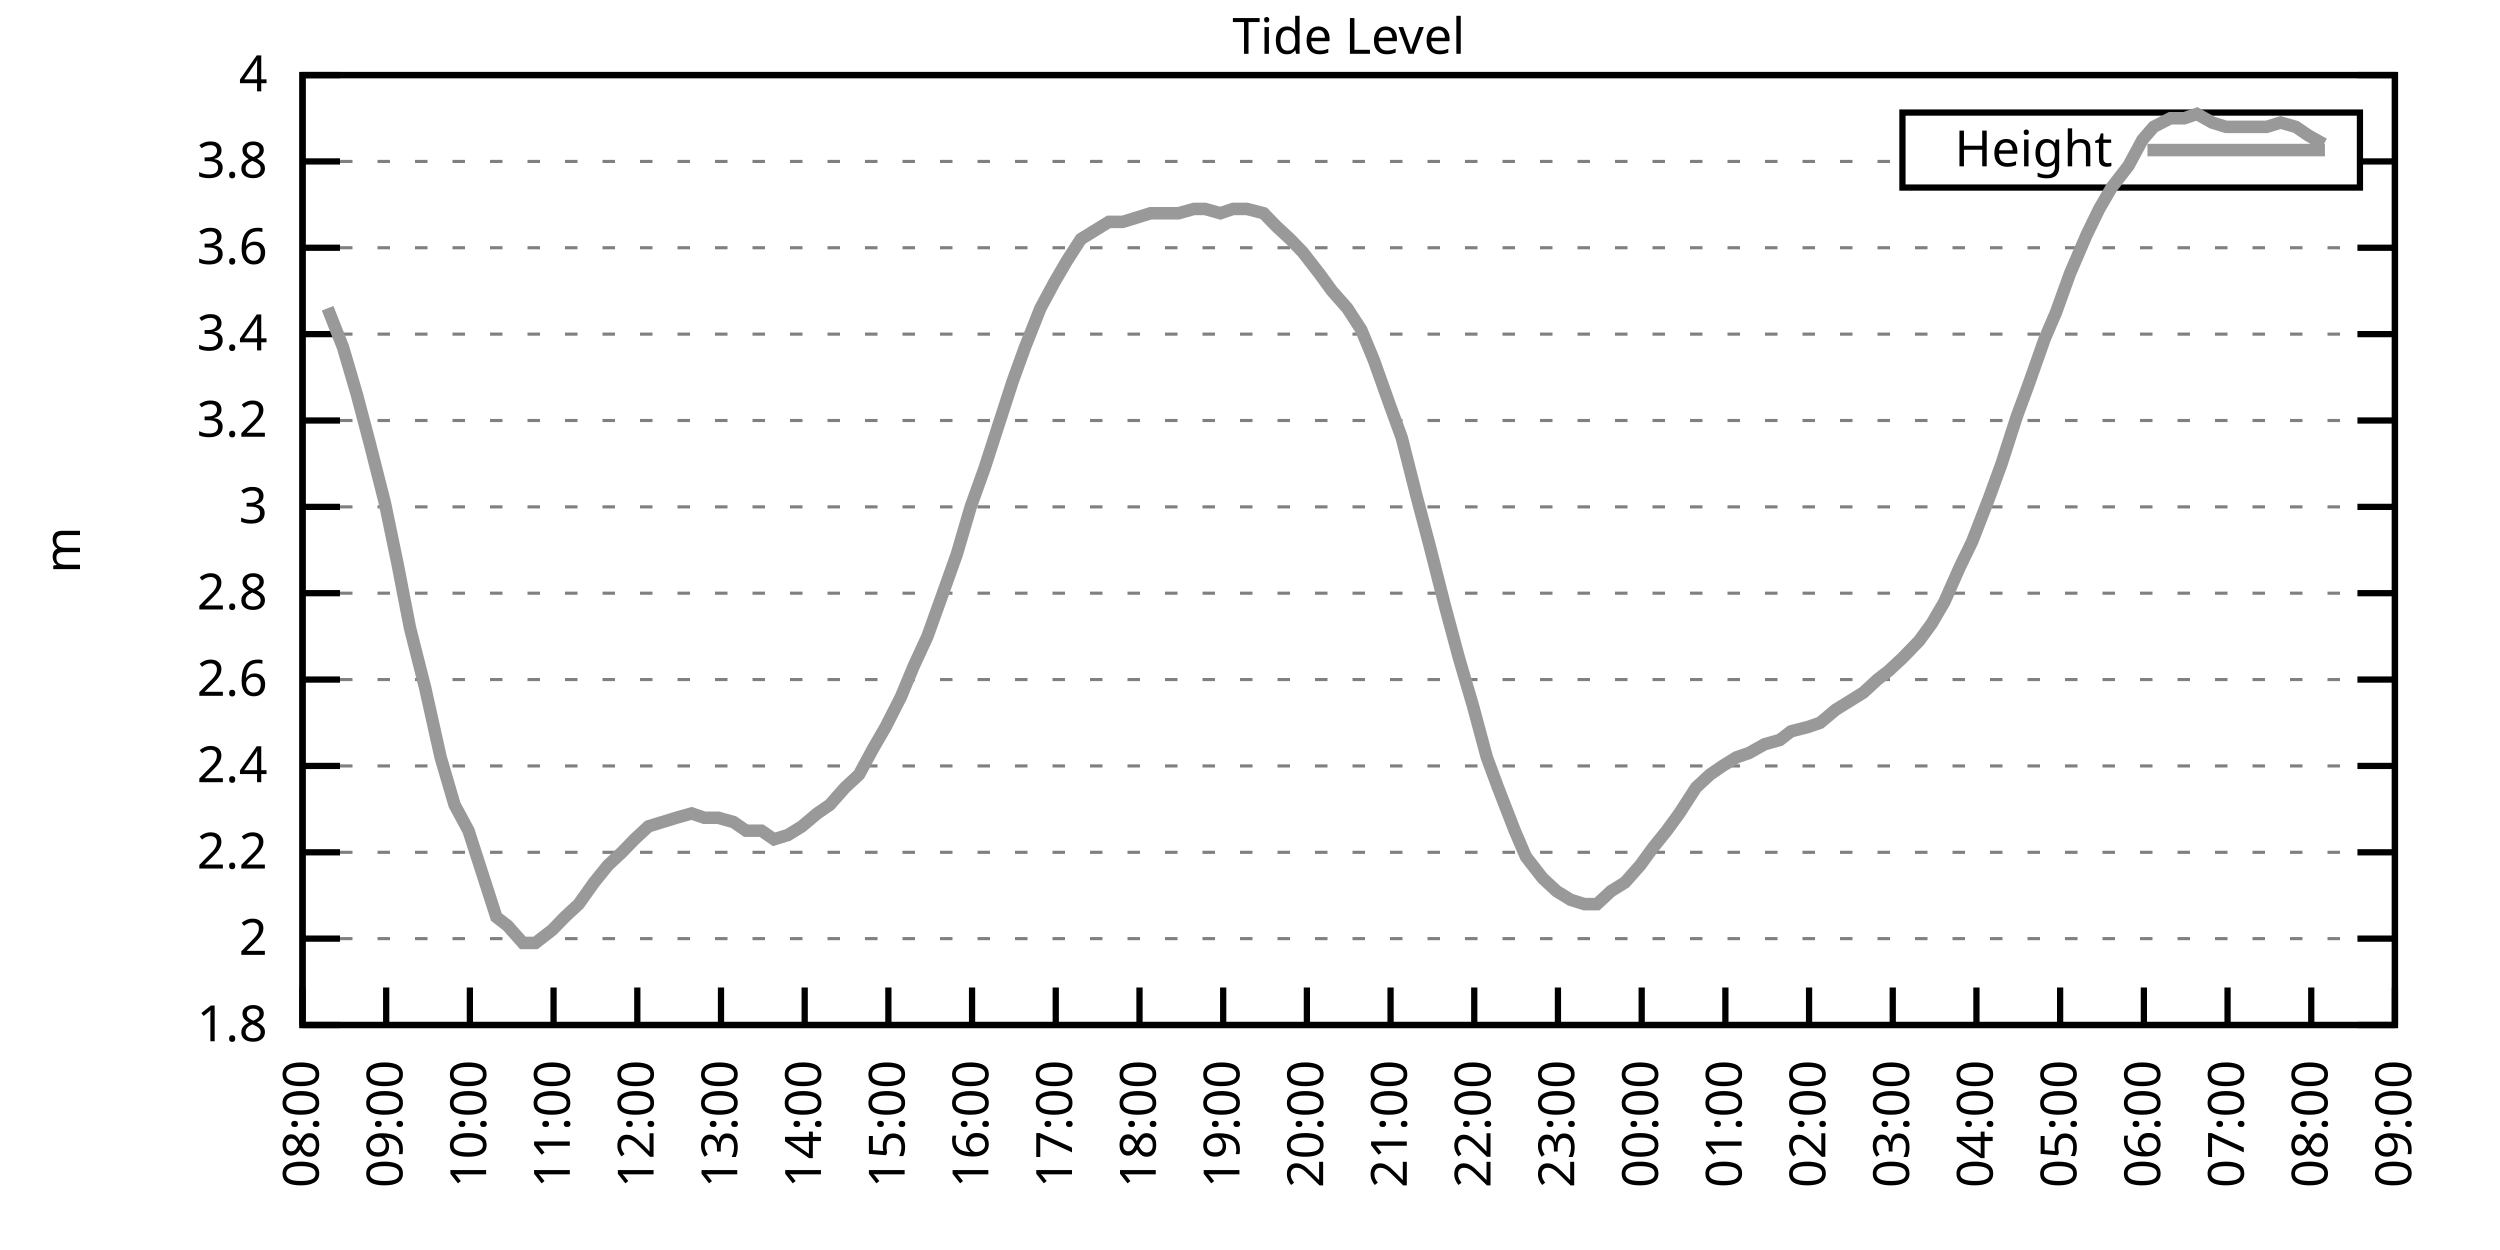
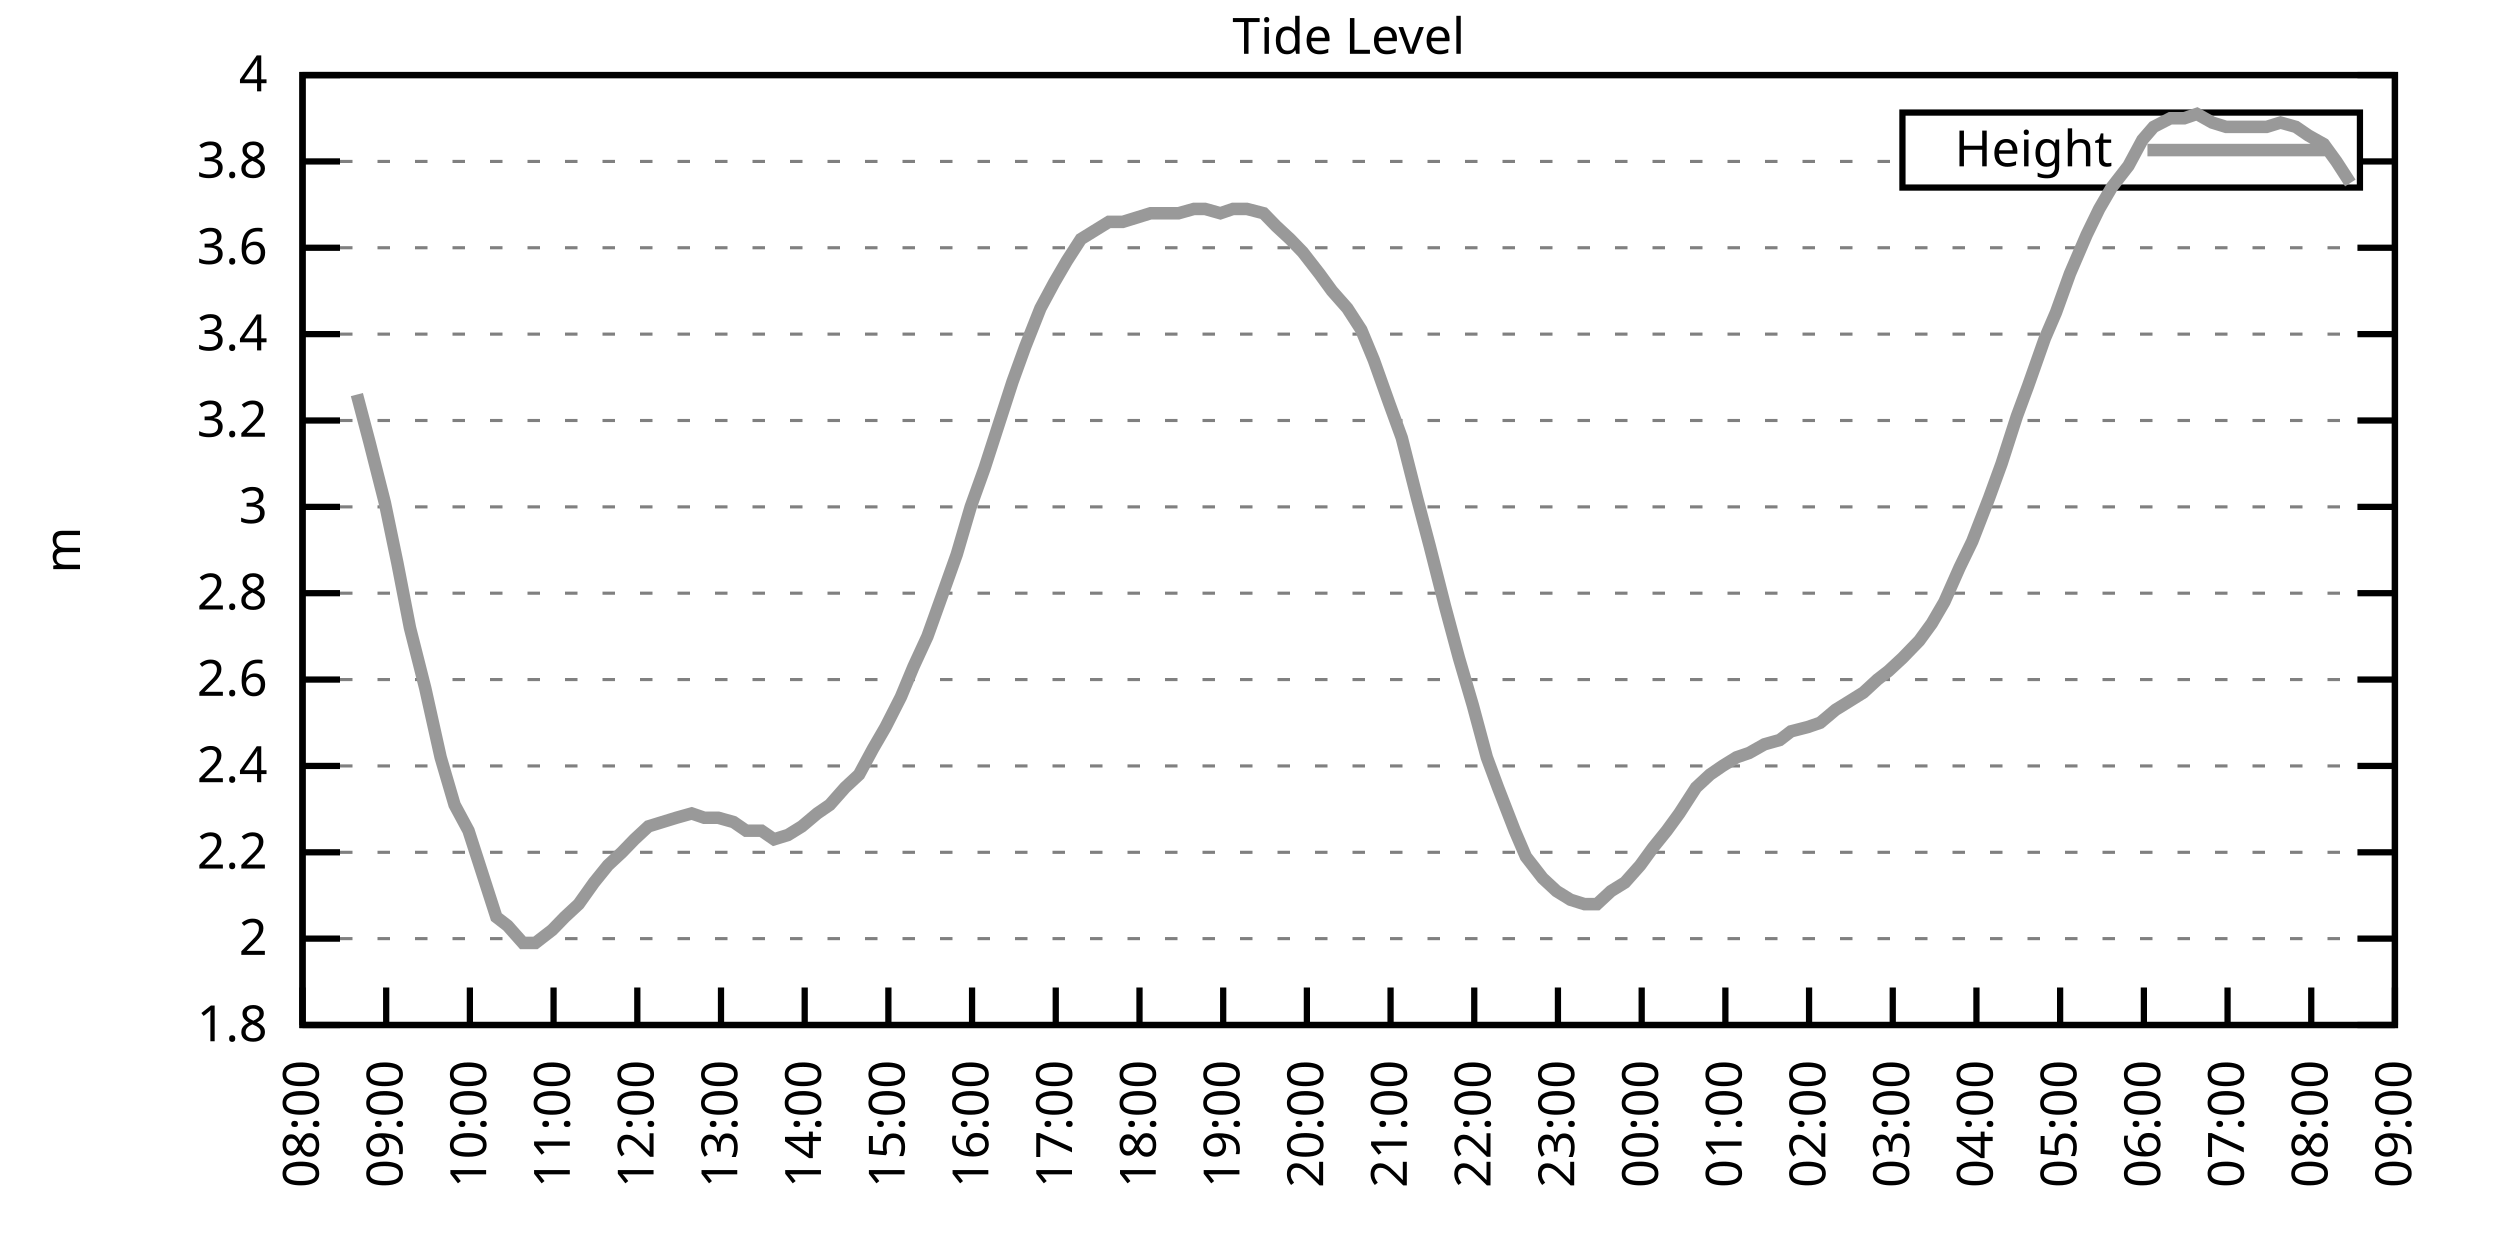
<svg xmlns="http://www.w3.org/2000/svg" xmlns:xlink="http://www.w3.org/1999/xlink" width="400" height="200" viewBox="0 0 400 200">
  <g id="gnuplot_canvas">
    <rect x="0" y="0" width="400" height="200" fill="none" />
    <defs>
      <circle id="gpDot" r="0.5" stroke-width="0.5" stroke="currentColor" />
      <path id="gpPt0" stroke-width="0.333" stroke="currentColor" d="M-1,0 h2 M0,-1 v2" />
      <path id="gpPt1" stroke-width="0.333" stroke="currentColor" d="M-1,-1 L1,1 M1,-1 L-1,1" />
      <path id="gpPt2" stroke-width="0.333" stroke="currentColor" d="M-1,0 L1,0 M0,-1 L0,1 M-1,-1 L1,1 M-1,1 L1,-1" />
      <rect id="gpPt3" stroke-width="0.333" stroke="currentColor" x="-1" y="-1" width="2" height="2" />
      <rect id="gpPt4" stroke-width="0.333" stroke="currentColor" fill="currentColor" x="-1" y="-1" width="2" height="2" />
      <circle id="gpPt5" stroke-width="0.333" stroke="currentColor" cx="0" cy="0" r="1" />
      <use xlink:href="#gpPt5" id="gpPt6" fill="currentColor" stroke="none" />
      <path id="gpPt7" stroke-width="0.333" stroke="currentColor" d="M0,-1.33 L-1.33,0.67 L1.33,0.67 z" />
      <use xlink:href="#gpPt7" id="gpPt8" fill="currentColor" stroke="none" />
      <use xlink:href="#gpPt7" id="gpPt9" stroke="currentColor" transform="rotate(180)" />
      <use xlink:href="#gpPt9" id="gpPt10" fill="currentColor" stroke="none" />
      <use xlink:href="#gpPt3" id="gpPt11" stroke="currentColor" transform="rotate(45)" />
      <use xlink:href="#gpPt11" id="gpPt12" fill="currentColor" stroke="none" />
      <path id="gpPt13" stroke-width="0.333" stroke="currentColor" d="M0,1.330 L1.265,0.411 L0.782,-1.067 L-0.782,-1.076 L-1.265,0.411 z" />
      <use xlink:href="#gpPt13" id="gpPt14" fill="currentColor" stroke="none" />
      <filter id="textbox" filterUnits="objectBoundingBox" x="0" y="0" height="1" width="1">
        <feFlood flood-color="white" flood-opacity="1" result="bgnd" />
        <feComposite in="SourceGraphic" in2="bgnd" operator="atop" />
      </filter>
      <filter id="greybox" filterUnits="objectBoundingBox" x="0" y="0" height="1" width="1">
        <feFlood flood-color="lightgrey" flood-opacity="1" result="grey" />
        <feComposite in="SourceGraphic" in2="grey" operator="atop" />
      </filter>
    </defs>
    <g fill="none" color="white" stroke="currentColor" stroke-width="1.00" stroke-linecap="butt" stroke-linejoin="miter">
</g>
    <g fill="none" color="black" stroke="currentColor" stroke-width="1.00" stroke-linecap="butt" stroke-linejoin="miter">
      <g stroke="none" shape-rendering="crispEdges">
        <polygon fill="rgb(255, 255, 255)" points="48.40,164.00 383.18,164.00 383.18,12.02 48.40,12.02 " />
      </g>
    </g>
    <g fill="none" color="black" stroke="currentColor" stroke-width="1.00" stroke-linecap="butt" stroke-linejoin="miter">
</g>
    <g fill="none" color="black" stroke="black" stroke-width="0.50" stroke-linecap="butt" stroke-linejoin="miter">
</g>
    <g fill="none" color="gray" stroke="currentColor" stroke-width="0.50" stroke-linecap="butt" stroke-linejoin="miter">
      <path stroke="gray" stroke-dasharray="2,4" class="gridline" d="M48.40,164.00 L383.19,164.00  " />
    </g>
    <g fill="none" color="gray" stroke="gray" stroke-width="1.00" stroke-linecap="butt" stroke-linejoin="miter">
</g>
    <g fill="none" color="black" stroke="currentColor" stroke-width="1.00" stroke-linecap="butt" stroke-linejoin="miter">
      <path stroke="black" d="M48.40,164.00 L54.40,164.00 M383.19,164.00 L377.19,164.00  " />
      <g transform="translate(42.80,166.60)" stroke="none" fill="black" font-family="Sans" font-size="8.00" text-anchor="end">
        <text>
          <tspan font-family="Sans"> 1.8</tspan>
        </text>
      </g>
    </g>
    <g fill="none" color="black" stroke="currentColor" stroke-width="1.00" stroke-linecap="butt" stroke-linejoin="miter">
</g>
    <g fill="none" color="black" stroke="black" stroke-width="0.50" stroke-linecap="butt" stroke-linejoin="miter">
</g>
    <g fill="none" color="gray" stroke="currentColor" stroke-width="0.50" stroke-linecap="butt" stroke-linejoin="miter">
      <path stroke="gray" stroke-dasharray="2,4" class="gridline" d="M48.40,150.18 L383.19,150.18  " />
    </g>
    <g fill="none" color="gray" stroke="gray" stroke-width="1.00" stroke-linecap="butt" stroke-linejoin="miter">
</g>
    <g fill="none" color="black" stroke="currentColor" stroke-width="1.00" stroke-linecap="butt" stroke-linejoin="miter">
      <path stroke="black" d="M48.40,150.18 L54.40,150.18 M383.19,150.18 L377.19,150.18  " />
      <g transform="translate(42.80,152.78)" stroke="none" fill="black" font-family="Sans" font-size="8.00" text-anchor="end">
        <text>
          <tspan font-family="Sans"> 2</tspan>
        </text>
      </g>
    </g>
    <g fill="none" color="black" stroke="currentColor" stroke-width="1.00" stroke-linecap="butt" stroke-linejoin="miter">
</g>
    <g fill="none" color="black" stroke="black" stroke-width="0.50" stroke-linecap="butt" stroke-linejoin="miter">
</g>
    <g fill="none" color="gray" stroke="currentColor" stroke-width="0.50" stroke-linecap="butt" stroke-linejoin="miter">
      <path stroke="gray" stroke-dasharray="2,4" class="gridline" d="M48.40,136.37 L383.19,136.37  " />
    </g>
    <g fill="none" color="gray" stroke="gray" stroke-width="1.00" stroke-linecap="butt" stroke-linejoin="miter">
</g>
    <g fill="none" color="black" stroke="currentColor" stroke-width="1.00" stroke-linecap="butt" stroke-linejoin="miter">
      <path stroke="black" d="M48.40,136.37 L54.40,136.37 M383.19,136.37 L377.19,136.37  " />
      <g transform="translate(42.80,138.97)" stroke="none" fill="black" font-family="Sans" font-size="8.00" text-anchor="end">
        <text>
          <tspan font-family="Sans"> 2.2</tspan>
        </text>
      </g>
    </g>
    <g fill="none" color="black" stroke="currentColor" stroke-width="1.00" stroke-linecap="butt" stroke-linejoin="miter">
</g>
    <g fill="none" color="black" stroke="black" stroke-width="0.50" stroke-linecap="butt" stroke-linejoin="miter">
</g>
    <g fill="none" color="gray" stroke="currentColor" stroke-width="0.50" stroke-linecap="butt" stroke-linejoin="miter">
      <path stroke="gray" stroke-dasharray="2,4" class="gridline" d="M48.40,122.55 L383.19,122.55  " />
    </g>
    <g fill="none" color="gray" stroke="gray" stroke-width="1.00" stroke-linecap="butt" stroke-linejoin="miter">
</g>
    <g fill="none" color="black" stroke="currentColor" stroke-width="1.00" stroke-linecap="butt" stroke-linejoin="miter">
      <path stroke="black" d="M48.40,122.55 L54.40,122.55 M383.19,122.55 L377.19,122.55  " />
      <g transform="translate(42.80,125.15)" stroke="none" fill="black" font-family="Sans" font-size="8.00" text-anchor="end">
        <text>
          <tspan font-family="Sans"> 2.4</tspan>
        </text>
      </g>
    </g>
    <g fill="none" color="black" stroke="currentColor" stroke-width="1.00" stroke-linecap="butt" stroke-linejoin="miter">
</g>
    <g fill="none" color="black" stroke="black" stroke-width="0.50" stroke-linecap="butt" stroke-linejoin="miter">
</g>
    <g fill="none" color="gray" stroke="currentColor" stroke-width="0.50" stroke-linecap="butt" stroke-linejoin="miter">
      <path stroke="gray" stroke-dasharray="2,4" class="gridline" d="M48.40,108.73 L383.19,108.73  " />
    </g>
    <g fill="none" color="gray" stroke="gray" stroke-width="1.00" stroke-linecap="butt" stroke-linejoin="miter">
</g>
    <g fill="none" color="black" stroke="currentColor" stroke-width="1.00" stroke-linecap="butt" stroke-linejoin="miter">
      <path stroke="black" d="M48.40,108.73 L54.40,108.73 M383.19,108.73 L377.19,108.73  " />
      <g transform="translate(42.80,111.33)" stroke="none" fill="black" font-family="Sans" font-size="8.00" text-anchor="end">
        <text>
          <tspan font-family="Sans"> 2.6</tspan>
        </text>
      </g>
    </g>
    <g fill="none" color="black" stroke="currentColor" stroke-width="1.00" stroke-linecap="butt" stroke-linejoin="miter">
</g>
    <g fill="none" color="black" stroke="black" stroke-width="0.50" stroke-linecap="butt" stroke-linejoin="miter">
</g>
    <g fill="none" color="gray" stroke="currentColor" stroke-width="0.50" stroke-linecap="butt" stroke-linejoin="miter">
      <path stroke="gray" stroke-dasharray="2,4" class="gridline" d="M48.40,94.91 L383.19,94.91  " />
    </g>
    <g fill="none" color="gray" stroke="gray" stroke-width="1.00" stroke-linecap="butt" stroke-linejoin="miter">
</g>
    <g fill="none" color="black" stroke="currentColor" stroke-width="1.00" stroke-linecap="butt" stroke-linejoin="miter">
      <path stroke="black" d="M48.40,94.91 L54.40,94.91 M383.19,94.91 L377.19,94.91  " />
      <g transform="translate(42.80,97.51)" stroke="none" fill="black" font-family="Sans" font-size="8.00" text-anchor="end">
        <text>
          <tspan font-family="Sans"> 2.8</tspan>
        </text>
      </g>
    </g>
    <g fill="none" color="black" stroke="currentColor" stroke-width="1.00" stroke-linecap="butt" stroke-linejoin="miter">
</g>
    <g fill="none" color="black" stroke="black" stroke-width="0.50" stroke-linecap="butt" stroke-linejoin="miter">
</g>
    <g fill="none" color="gray" stroke="currentColor" stroke-width="0.50" stroke-linecap="butt" stroke-linejoin="miter">
      <path stroke="gray" stroke-dasharray="2,4" class="gridline" d="M48.40,81.10 L383.19,81.10  " />
    </g>
    <g fill="none" color="gray" stroke="gray" stroke-width="1.00" stroke-linecap="butt" stroke-linejoin="miter">
</g>
    <g fill="none" color="black" stroke="currentColor" stroke-width="1.00" stroke-linecap="butt" stroke-linejoin="miter">
      <path stroke="black" d="M48.40,81.10 L54.40,81.10 M383.19,81.10 L377.19,81.10  " />
      <g transform="translate(42.80,83.70)" stroke="none" fill="black" font-family="Sans" font-size="8.00" text-anchor="end">
        <text>
          <tspan font-family="Sans"> 3</tspan>
        </text>
      </g>
    </g>
    <g fill="none" color="black" stroke="currentColor" stroke-width="1.00" stroke-linecap="butt" stroke-linejoin="miter">
</g>
    <g fill="none" color="black" stroke="black" stroke-width="0.50" stroke-linecap="butt" stroke-linejoin="miter">
</g>
    <g fill="none" color="gray" stroke="currentColor" stroke-width="0.50" stroke-linecap="butt" stroke-linejoin="miter">
      <path stroke="gray" stroke-dasharray="2,4" class="gridline" d="M48.40,67.28 L383.19,67.28  " />
    </g>
    <g fill="none" color="gray" stroke="gray" stroke-width="1.00" stroke-linecap="butt" stroke-linejoin="miter">
</g>
    <g fill="none" color="black" stroke="currentColor" stroke-width="1.00" stroke-linecap="butt" stroke-linejoin="miter">
      <path stroke="black" d="M48.40,67.28 L54.40,67.28 M383.19,67.28 L377.19,67.28  " />
      <g transform="translate(42.80,69.88)" stroke="none" fill="black" font-family="Sans" font-size="8.00" text-anchor="end">
        <text>
          <tspan font-family="Sans"> 3.2</tspan>
        </text>
      </g>
    </g>
    <g fill="none" color="black" stroke="currentColor" stroke-width="1.00" stroke-linecap="butt" stroke-linejoin="miter">
</g>
    <g fill="none" color="black" stroke="black" stroke-width="0.50" stroke-linecap="butt" stroke-linejoin="miter">
</g>
    <g fill="none" color="gray" stroke="currentColor" stroke-width="0.50" stroke-linecap="butt" stroke-linejoin="miter">
      <path stroke="gray" stroke-dasharray="2,4" class="gridline" d="M48.40,53.46 L383.19,53.46  " />
    </g>
    <g fill="none" color="gray" stroke="gray" stroke-width="1.00" stroke-linecap="butt" stroke-linejoin="miter">
</g>
    <g fill="none" color="black" stroke="currentColor" stroke-width="1.00" stroke-linecap="butt" stroke-linejoin="miter">
      <path stroke="black" d="M48.40,53.46 L54.40,53.46 M383.19,53.46 L377.19,53.46  " />
      <g transform="translate(42.80,56.06)" stroke="none" fill="black" font-family="Sans" font-size="8.00" text-anchor="end">
        <text>
          <tspan font-family="Sans"> 3.4</tspan>
        </text>
      </g>
    </g>
    <g fill="none" color="black" stroke="currentColor" stroke-width="1.00" stroke-linecap="butt" stroke-linejoin="miter">
</g>
    <g fill="none" color="black" stroke="black" stroke-width="0.50" stroke-linecap="butt" stroke-linejoin="miter">
</g>
    <g fill="none" color="gray" stroke="currentColor" stroke-width="0.50" stroke-linecap="butt" stroke-linejoin="miter">
      <path stroke="gray" stroke-dasharray="2,4" class="gridline" d="M48.40,39.64 L383.19,39.64  " />
    </g>
    <g fill="none" color="gray" stroke="gray" stroke-width="1.00" stroke-linecap="butt" stroke-linejoin="miter">
</g>
    <g fill="none" color="black" stroke="currentColor" stroke-width="1.00" stroke-linecap="butt" stroke-linejoin="miter">
      <path stroke="black" d="M48.40,39.64 L54.40,39.64 M383.19,39.64 L377.19,39.64  " />
      <g transform="translate(42.80,42.24)" stroke="none" fill="black" font-family="Sans" font-size="8.00" text-anchor="end">
        <text>
          <tspan font-family="Sans"> 3.6</tspan>
        </text>
      </g>
    </g>
    <g fill="none" color="black" stroke="currentColor" stroke-width="1.00" stroke-linecap="butt" stroke-linejoin="miter">
</g>
    <g fill="none" color="black" stroke="black" stroke-width="0.50" stroke-linecap="butt" stroke-linejoin="miter">
</g>
    <g fill="none" color="gray" stroke="currentColor" stroke-width="0.50" stroke-linecap="butt" stroke-linejoin="miter">
      <path stroke="gray" stroke-dasharray="2,4" class="gridline" d="M48.40,25.83 L304.39,25.83 M377.59,25.83 L383.19,25.83  " />
    </g>
    <g fill="none" color="gray" stroke="gray" stroke-width="1.00" stroke-linecap="butt" stroke-linejoin="miter">
</g>
    <g fill="none" color="black" stroke="currentColor" stroke-width="1.00" stroke-linecap="butt" stroke-linejoin="miter">
      <path stroke="black" d="M48.40,25.83 L54.40,25.83 M383.19,25.83 L377.19,25.83  " />
      <g transform="translate(42.80,28.43)" stroke="none" fill="black" font-family="Sans" font-size="8.00" text-anchor="end">
        <text>
          <tspan font-family="Sans"> 3.8</tspan>
        </text>
      </g>
    </g>
    <g fill="none" color="black" stroke="currentColor" stroke-width="1.00" stroke-linecap="butt" stroke-linejoin="miter">
</g>
    <g fill="none" color="black" stroke="black" stroke-width="0.50" stroke-linecap="butt" stroke-linejoin="miter">
</g>
    <g fill="none" color="gray" stroke="currentColor" stroke-width="0.50" stroke-linecap="butt" stroke-linejoin="miter">
      <path stroke="gray" stroke-dasharray="2,4" class="gridline" d="M48.40,12.01 L383.19,12.01  " />
    </g>
    <g fill="none" color="gray" stroke="gray" stroke-width="1.00" stroke-linecap="butt" stroke-linejoin="miter">
</g>
    <g fill="none" color="black" stroke="currentColor" stroke-width="1.00" stroke-linecap="butt" stroke-linejoin="miter">
      <path stroke="black" d="M48.40,12.01 L54.40,12.01 M383.19,12.01 L377.19,12.01  " />
      <g transform="translate(42.80,14.61)" stroke="none" fill="black" font-family="Sans" font-size="8.00" text-anchor="end">
        <text>
          <tspan font-family="Sans"> 4</tspan>
        </text>
      </g>
    </g>
    <g fill="none" color="black" stroke="currentColor" stroke-width="1.00" stroke-linecap="butt" stroke-linejoin="miter">
      <path stroke="black" d="M48.40,164.00 L48.40,158.00  " />
      <g transform="translate(51.00,169.60) rotate(270.00)" stroke="none" fill="black" font-family="Sans" font-size="8.00" text-anchor="end">
        <text>
          <tspan font-family="Sans">08:00</tspan>
        </text>
      </g>
    </g>
    <g fill="none" color="black" stroke="currentColor" stroke-width="1.00" stroke-linecap="butt" stroke-linejoin="miter">
      <path stroke="black" d="M61.79,164.00 L61.79,158.00  " />
      <g transform="translate(64.39,169.60) rotate(270.00)" stroke="none" fill="black" font-family="Sans" font-size="8.00" text-anchor="end">
        <text>
          <tspan font-family="Sans">09:00</tspan>
        </text>
      </g>
    </g>
    <g fill="none" color="black" stroke="currentColor" stroke-width="1.00" stroke-linecap="butt" stroke-linejoin="miter">
      <path stroke="black" d="M75.18,164.00 L75.18,158.00  " />
      <g transform="translate(77.78,169.60) rotate(270.00)" stroke="none" fill="black" font-family="Sans" font-size="8.00" text-anchor="end">
        <text>
          <tspan font-family="Sans">10:00</tspan>
        </text>
      </g>
    </g>
    <g fill="none" color="black" stroke="currentColor" stroke-width="1.00" stroke-linecap="butt" stroke-linejoin="miter">
      <path stroke="black" d="M88.57,164.00 L88.57,158.00  " />
      <g transform="translate(91.17,169.60) rotate(270.00)" stroke="none" fill="black" font-family="Sans" font-size="8.00" text-anchor="end">
        <text>
          <tspan font-family="Sans">11:00</tspan>
        </text>
      </g>
    </g>
    <g fill="none" color="black" stroke="currentColor" stroke-width="1.00" stroke-linecap="butt" stroke-linejoin="miter">
      <path stroke="black" d="M101.97,164.00 L101.97,158.00  " />
      <g transform="translate(104.57,169.60) rotate(270.00)" stroke="none" fill="black" font-family="Sans" font-size="8.00" text-anchor="end">
        <text>
          <tspan font-family="Sans">12:00</tspan>
        </text>
      </g>
    </g>
    <g fill="none" color="black" stroke="currentColor" stroke-width="1.00" stroke-linecap="butt" stroke-linejoin="miter">
      <path stroke="black" d="M115.36,164.00 L115.36,158.00  " />
      <g transform="translate(117.96,169.60) rotate(270.00)" stroke="none" fill="black" font-family="Sans" font-size="8.00" text-anchor="end">
        <text>
          <tspan font-family="Sans">13:00</tspan>
        </text>
      </g>
    </g>
    <g fill="none" color="black" stroke="currentColor" stroke-width="1.00" stroke-linecap="butt" stroke-linejoin="miter">
      <path stroke="black" d="M128.75,164.00 L128.75,158.00  " />
      <g transform="translate(131.35,169.60) rotate(270.00)" stroke="none" fill="black" font-family="Sans" font-size="8.00" text-anchor="end">
        <text>
          <tspan font-family="Sans">14:00</tspan>
        </text>
      </g>
    </g>
    <g fill="none" color="black" stroke="currentColor" stroke-width="1.00" stroke-linecap="butt" stroke-linejoin="miter">
      <path stroke="black" d="M142.14,164.00 L142.14,158.00  " />
      <g transform="translate(144.74,169.60) rotate(270.00)" stroke="none" fill="black" font-family="Sans" font-size="8.00" text-anchor="end">
        <text>
          <tspan font-family="Sans">15:00</tspan>
        </text>
      </g>
    </g>
    <g fill="none" color="black" stroke="currentColor" stroke-width="1.00" stroke-linecap="butt" stroke-linejoin="miter">
      <path stroke="black" d="M155.53,164.00 L155.53,158.00  " />
      <g transform="translate(158.13,169.60) rotate(270.00)" stroke="none" fill="black" font-family="Sans" font-size="8.00" text-anchor="end">
        <text>
          <tspan font-family="Sans">16:00</tspan>
        </text>
      </g>
    </g>
    <g fill="none" color="black" stroke="currentColor" stroke-width="1.00" stroke-linecap="butt" stroke-linejoin="miter">
      <path stroke="black" d="M168.92,164.00 L168.92,158.00  " />
      <g transform="translate(171.52,169.60) rotate(270.00)" stroke="none" fill="black" font-family="Sans" font-size="8.00" text-anchor="end">
        <text>
          <tspan font-family="Sans">17:00</tspan>
        </text>
      </g>
    </g>
    <g fill="none" color="black" stroke="currentColor" stroke-width="1.00" stroke-linecap="butt" stroke-linejoin="miter">
      <path stroke="black" d="M182.32,164.00 L182.32,158.00  " />
      <g transform="translate(184.92,169.60) rotate(270.00)" stroke="none" fill="black" font-family="Sans" font-size="8.00" text-anchor="end">
        <text>
          <tspan font-family="Sans">18:00</tspan>
        </text>
      </g>
    </g>
    <g fill="none" color="black" stroke="currentColor" stroke-width="1.00" stroke-linecap="butt" stroke-linejoin="miter">
      <path stroke="black" d="M195.71,164.00 L195.71,158.00  " />
      <g transform="translate(198.31,169.60) rotate(270.00)" stroke="none" fill="black" font-family="Sans" font-size="8.00" text-anchor="end">
        <text>
          <tspan font-family="Sans">19:00</tspan>
        </text>
      </g>
    </g>
    <g fill="none" color="black" stroke="currentColor" stroke-width="1.00" stroke-linecap="butt" stroke-linejoin="miter">
      <path stroke="black" d="M209.10,164.00 L209.10,158.00  " />
      <g transform="translate(211.70,169.60) rotate(270.00)" stroke="none" fill="black" font-family="Sans" font-size="8.00" text-anchor="end">
        <text>
          <tspan font-family="Sans">20:00</tspan>
        </text>
      </g>
    </g>
    <g fill="none" color="black" stroke="currentColor" stroke-width="1.00" stroke-linecap="butt" stroke-linejoin="miter">
      <path stroke="black" d="M222.49,164.00 L222.49,158.00  " />
      <g transform="translate(225.09,169.60) rotate(270.00)" stroke="none" fill="black" font-family="Sans" font-size="8.00" text-anchor="end">
        <text>
          <tspan font-family="Sans">21:00</tspan>
        </text>
      </g>
    </g>
    <g fill="none" color="black" stroke="currentColor" stroke-width="1.00" stroke-linecap="butt" stroke-linejoin="miter">
      <path stroke="black" d="M235.88,164.00 L235.88,158.00  " />
      <g transform="translate(238.48,169.60) rotate(270.00)" stroke="none" fill="black" font-family="Sans" font-size="8.00" text-anchor="end">
        <text>
          <tspan font-family="Sans">22:00</tspan>
        </text>
      </g>
    </g>
    <g fill="none" color="black" stroke="currentColor" stroke-width="1.00" stroke-linecap="butt" stroke-linejoin="miter">
      <path stroke="black" d="M249.27,164.00 L249.27,158.00  " />
      <g transform="translate(251.87,169.60) rotate(270.00)" stroke="none" fill="black" font-family="Sans" font-size="8.00" text-anchor="end">
        <text>
          <tspan font-family="Sans">23:00</tspan>
        </text>
      </g>
    </g>
    <g fill="none" color="black" stroke="currentColor" stroke-width="1.00" stroke-linecap="butt" stroke-linejoin="miter">
      <path stroke="black" d="M262.67,164.00 L262.67,158.00  " />
      <g transform="translate(265.27,169.60) rotate(270.00)" stroke="none" fill="black" font-family="Sans" font-size="8.00" text-anchor="end">
        <text>
          <tspan font-family="Sans">00:00</tspan>
        </text>
      </g>
    </g>
    <g fill="none" color="black" stroke="currentColor" stroke-width="1.00" stroke-linecap="butt" stroke-linejoin="miter">
      <path stroke="black" d="M276.06,164.00 L276.06,158.00  " />
      <g transform="translate(278.66,169.60) rotate(270.00)" stroke="none" fill="black" font-family="Sans" font-size="8.00" text-anchor="end">
        <text>
          <tspan font-family="Sans">01:00</tspan>
        </text>
      </g>
    </g>
    <g fill="none" color="black" stroke="currentColor" stroke-width="1.00" stroke-linecap="butt" stroke-linejoin="miter">
      <path stroke="black" d="M289.45,164.00 L289.45,158.00  " />
      <g transform="translate(292.05,169.60) rotate(270.00)" stroke="none" fill="black" font-family="Sans" font-size="8.00" text-anchor="end">
        <text>
          <tspan font-family="Sans">02:00</tspan>
        </text>
      </g>
    </g>
    <g fill="none" color="black" stroke="currentColor" stroke-width="1.00" stroke-linecap="butt" stroke-linejoin="miter">
      <path stroke="black" d="M302.84,164.00 L302.84,158.00  " />
      <g transform="translate(305.44,169.60) rotate(270.00)" stroke="none" fill="black" font-family="Sans" font-size="8.00" text-anchor="end">
        <text>
          <tspan font-family="Sans">03:00</tspan>
        </text>
      </g>
    </g>
    <g fill="none" color="black" stroke="currentColor" stroke-width="1.00" stroke-linecap="butt" stroke-linejoin="miter">
      <path stroke="black" d="M316.23,164.00 L316.23,158.00  " />
      <g transform="translate(318.83,169.60) rotate(270.00)" stroke="none" fill="black" font-family="Sans" font-size="8.00" text-anchor="end">
        <text>
          <tspan font-family="Sans">04:00</tspan>
        </text>
      </g>
    </g>
    <g fill="none" color="black" stroke="currentColor" stroke-width="1.00" stroke-linecap="butt" stroke-linejoin="miter">
      <path stroke="black" d="M329.62,164.00 L329.62,158.00  " />
      <g transform="translate(332.22,169.60) rotate(270.00)" stroke="none" fill="black" font-family="Sans" font-size="8.00" text-anchor="end">
        <text>
          <tspan font-family="Sans">05:00</tspan>
        </text>
      </g>
    </g>
    <g fill="none" color="black" stroke="currentColor" stroke-width="1.00" stroke-linecap="butt" stroke-linejoin="miter">
      <path stroke="black" d="M343.02,164.00 L343.02,158.00  " />
      <g transform="translate(345.62,169.60) rotate(270.00)" stroke="none" fill="black" font-family="Sans" font-size="8.00" text-anchor="end">
        <text>
          <tspan font-family="Sans">06:00</tspan>
        </text>
      </g>
    </g>
    <g fill="none" color="black" stroke="currentColor" stroke-width="1.00" stroke-linecap="butt" stroke-linejoin="miter">
      <path stroke="black" d="M356.41,164.00 L356.41,158.00  " />
      <g transform="translate(359.01,169.60) rotate(270.00)" stroke="none" fill="black" font-family="Sans" font-size="8.00" text-anchor="end">
        <text>
          <tspan font-family="Sans">07:00</tspan>
        </text>
      </g>
    </g>
    <g fill="none" color="black" stroke="currentColor" stroke-width="1.00" stroke-linecap="butt" stroke-linejoin="miter">
      <path stroke="black" d="M369.80,164.00 L369.80,158.00  " />
      <g transform="translate(372.40,169.60) rotate(270.00)" stroke="none" fill="black" font-family="Sans" font-size="8.00" text-anchor="end">
        <text>
          <tspan font-family="Sans">08:00</tspan>
        </text>
      </g>
    </g>
    <g fill="none" color="black" stroke="currentColor" stroke-width="1.00" stroke-linecap="butt" stroke-linejoin="miter">
      <path stroke="black" d="M383.19,164.00 L383.19,158.00  " />
      <g transform="translate(385.79,169.60) rotate(270.00)" stroke="none" fill="black" font-family="Sans" font-size="8.00" text-anchor="end">
        <text>
          <tspan font-family="Sans">09:00</tspan>
        </text>
      </g>
    </g>
    <g fill="none" color="black" stroke="currentColor" stroke-width="1.00" stroke-linecap="butt" stroke-linejoin="miter">
</g>
    <g fill="none" color="black" stroke="currentColor" stroke-width="1.00" stroke-linecap="butt" stroke-linejoin="miter">
      <path stroke="black" d="M48.40,12.01 L48.40,164.00 L383.19,164.00 L383.19,12.01 L48.40,12.01 Z  " />
    </g>
    <g fill="none" color="black" stroke="currentColor" stroke-width="1.00" stroke-linecap="butt" stroke-linejoin="miter">
</g>
    <g fill="none" color="black" stroke="currentColor" stroke-width="1.00" stroke-linecap="butt" stroke-linejoin="miter">
      <path stroke="black" d="M304.39,30.01 L304.39,18.01 L377.59,18.01 L377.59,30.01 L304.39,30.01 Z  " />
    </g>
    <g id="Tide_level_plot_1">
      <g fill="none" color="white" stroke="black" stroke-width="2.00" stroke-linecap="butt" stroke-linejoin="miter">
</g>
      <g fill="none" color="black" stroke="currentColor" stroke-width="2.00" stroke-linecap="butt" stroke-linejoin="miter">
        <g transform="translate(337.99,26.61)" stroke="none" fill="black" font-family="Sans" font-size="8.00" text-anchor="end">
          <text>
            <tspan font-family="Sans">Height</tspan>
          </text>
        </g>
      </g>
      <g fill="none" color="black" stroke="currentColor" stroke-width="2.00" stroke-linecap="butt" stroke-linejoin="miter">
-         <path stroke="rgb(153, 153, 153)" d="M343.59,24.01 L371.99,24.01 M52.42,49.32 L54.87,55.53 L57.10,63.13 L59.11,70.73 L61.57,80.41 L63.58,90.08   L65.59,100.44 L68.04,110.11 L70.50,121.17 L72.73,128.77 L74.96,132.91 L76.97,139.13 L79.42,146.73 L81.21,148.11   L83.66,150.87 L85.67,150.87 L88.35,148.80 L90.36,146.73 L92.59,144.66 L95.05,141.20 L97.28,138.44 L99.51,136.37   L101.52,134.29 L103.75,132.22 L105.98,131.53 L108.22,130.84 L110.67,130.15 L112.68,130.84 L114.91,130.84 L117.37,131.53   L119.38,132.91 L121.83,132.91 L123.84,134.29 L126.07,133.60 L128.30,132.22 L130.76,130.15 L132.77,128.77 L135.22,126.00   L137.45,123.93 L139.69,119.78 L141.69,116.33 L144.15,111.49 L146.16,106.66 L148.39,101.82 L150.62,95.60 L153.08,88.70   L155.31,81.10 L157.54,74.88 L159.55,68.66 L162.01,61.06 L164.01,55.53 L166.47,49.32 L168.70,45.17 L170.71,41.72   L172.94,38.26 L175.17,36.88 L177.41,35.50 L179.64,35.50 L181.87,34.81 L184.10,34.12 L186.56,34.12 L188.57,34.12   L191.02,33.43 L192.81,33.43 L195.26,34.12 L197.27,33.43 L199.50,33.43 L202.18,34.12 L204.19,36.19 L206.42,38.26   L208.43,40.34 L211.11,43.79 L213.12,46.55 L215.57,49.32 L217.80,52.77 L219.81,57.61 L222.27,64.52 L224.28,70.04   L226.73,79.71 L228.74,87.31 L231.20,96.99 L233.43,105.28 L235.66,112.88 L237.89,121.17 L239.68,126.00 L242.36,132.91   L244.14,137.06 L246.82,140.51 L249.05,142.58 L251.28,143.96 L253.51,144.66 L255.52,144.66 L257.76,142.58 L259.99,141.20   L262.44,138.44 L264.45,135.67 L266.68,132.91 L268.69,130.15 L271.37,126.00 L273.60,123.93 L275.61,122.55 L277.84,121.17   L279.85,120.48 L282.31,119.09 L284.76,118.40 L286.55,117.02 L289.23,116.33 L291.23,115.64 L293.69,113.57 L295.92,112.19   L298.15,110.80 L300.39,108.73 L302.17,107.35 L304.40,105.28 L307.08,102.51 L309.09,99.75 L311.10,96.30 L313.55,90.77   L315.56,86.62 L318.24,79.71 L320.25,74.19 L322.70,66.59 L324.49,61.75 L327.17,54.15 L328.95,50.01 L331.19,43.79   L333.86,37.57 L335.87,33.43 L337.88,29.97 L340.56,26.52 L342.79,22.37 L344.58,20.30 L347.26,18.92 L349.49,18.92   L351.50,18.23 L353.95,19.61 L356.18,20.30 L357.97,20.30 L360.42,20.30 L362.66,20.30 L364.89,19.61 L367.34,20.30   L369.35,21.68 L371.81,23.06  " />
+         <path stroke="rgb(153, 153, 153)" d="M343.59,24.01 L371.99,24.01 M57.10,63.13 L59.11,70.73 L61.57,80.41 L63.58,90.08 L65.59,100.44 L68.04,110.11   L70.50,121.17 L72.73,128.77 L74.96,132.91 L76.97,139.13 L79.42,146.73 L81.21,148.11 L83.66,150.87 L85.67,150.87   L88.35,148.80 L90.36,146.73 L92.59,144.66 L95.05,141.20 L97.28,138.44 L99.51,136.37 L101.52,134.29 L103.75,132.22   L105.98,131.53 L108.22,130.84 L110.67,130.15 L112.68,130.84 L114.91,130.84 L117.37,131.53 L119.38,132.91 L121.83,132.91   L123.84,134.29 L126.07,133.60 L128.30,132.22 L130.76,130.15 L132.77,128.77 L135.22,126.00 L137.45,123.93 L139.69,119.78   L141.69,116.33 L144.15,111.49 L146.16,106.66 L148.39,101.82 L150.62,95.60 L153.08,88.70 L155.31,81.10 L157.54,74.88   L159.55,68.66 L162.01,61.06 L164.01,55.53 L166.47,49.32 L168.70,45.17 L170.71,41.72 L172.94,38.26 L175.17,36.88   L177.41,35.50 L179.64,35.50 L181.87,34.81 L184.10,34.12 L186.56,34.12 L188.57,34.12 L191.02,33.43 L192.81,33.43   L195.26,34.12 L197.27,33.43 L199.50,33.43 L202.18,34.12 L204.19,36.19 L206.42,38.26 L208.43,40.34 L211.11,43.79   L213.12,46.55 L215.57,49.32 L217.80,52.77 L219.81,57.61 L222.27,64.52 L224.28,70.04 L226.73,79.71 L228.74,87.31   L231.20,96.99 L233.43,105.28 L235.66,112.88 L237.89,121.17 L239.68,126.00 L242.36,132.91 L244.14,137.06 L246.82,140.51   L249.05,142.58 L251.28,143.96 L253.51,144.66 L255.52,144.66 L257.76,142.58 L259.99,141.20 L262.44,138.44 L264.45,135.67   L266.68,132.91 L268.69,130.15 L271.37,126.00 L273.60,123.93 L275.61,122.55 L277.84,121.17 L279.85,120.48 L282.31,119.09   L284.76,118.40 L286.55,117.02 L289.23,116.33 L291.23,115.64 L293.69,113.57 L295.92,112.19 L298.15,110.80 L300.39,108.73   L302.17,107.35 L304.40,105.28 L307.08,102.51 L309.09,99.75 L311.10,96.30 L313.55,90.77 L315.56,86.62 L318.24,79.71   L320.25,74.19 L322.70,66.59 L324.49,61.75 L327.17,54.15 L328.95,50.01 L331.19,43.79 L333.86,37.57 L335.87,33.43   L337.88,29.97 L340.56,26.52 L342.79,22.37 L344.58,20.30 L347.26,18.92 L349.49,18.92 L351.50,18.23 L353.95,19.61   L356.18,20.30 L357.97,20.30 L360.42,20.30 L362.66,20.30 L364.89,19.61 L367.34,20.30 L369.35,21.68 L371.81,23.06   L373.82,25.83 L376.05,29.28  " />
      </g>
    </g>
    <g fill="none" color="black" stroke="currentColor" stroke-width="2.00" stroke-linecap="butt" stroke-linejoin="miter">
</g>
    <g fill="none" color="black" stroke="black" stroke-width="1.00" stroke-linecap="butt" stroke-linejoin="miter">
</g>
    <g fill="none" color="black" stroke="currentColor" stroke-width="1.00" stroke-linecap="butt" stroke-linejoin="miter">
      <path stroke="black" d="M48.40,12.01 L48.40,164.00 L383.19,164.00 L383.19,12.01 L48.40,12.01 Z  " />
      <g transform="translate(12.80,88.01) rotate(270.00)" stroke="none" fill="black" font-family="Sans" font-size="8.00" text-anchor="middle">
        <text>
          <tspan font-family="Sans">m</tspan>
        </text>
      </g>
    </g>
    <g fill="none" color="black" stroke="currentColor" stroke-width="1.00" stroke-linecap="butt" stroke-linejoin="miter">
</g>
    <g fill="none" color="black" stroke="currentColor" stroke-width="1.00" stroke-linecap="butt" stroke-linejoin="miter">
      <g transform="translate(215.79,8.61)" stroke="none" fill="black" font-family="Sans" font-size="8.00" text-anchor="middle">
        <text>
          <tspan font-family="Sans">Tide Level</tspan>
        </text>
      </g>
    </g>
    <g fill="none" color="black" stroke="currentColor" stroke-width="1.00" stroke-linecap="butt" stroke-linejoin="miter">
</g>
  </g>
</svg>
